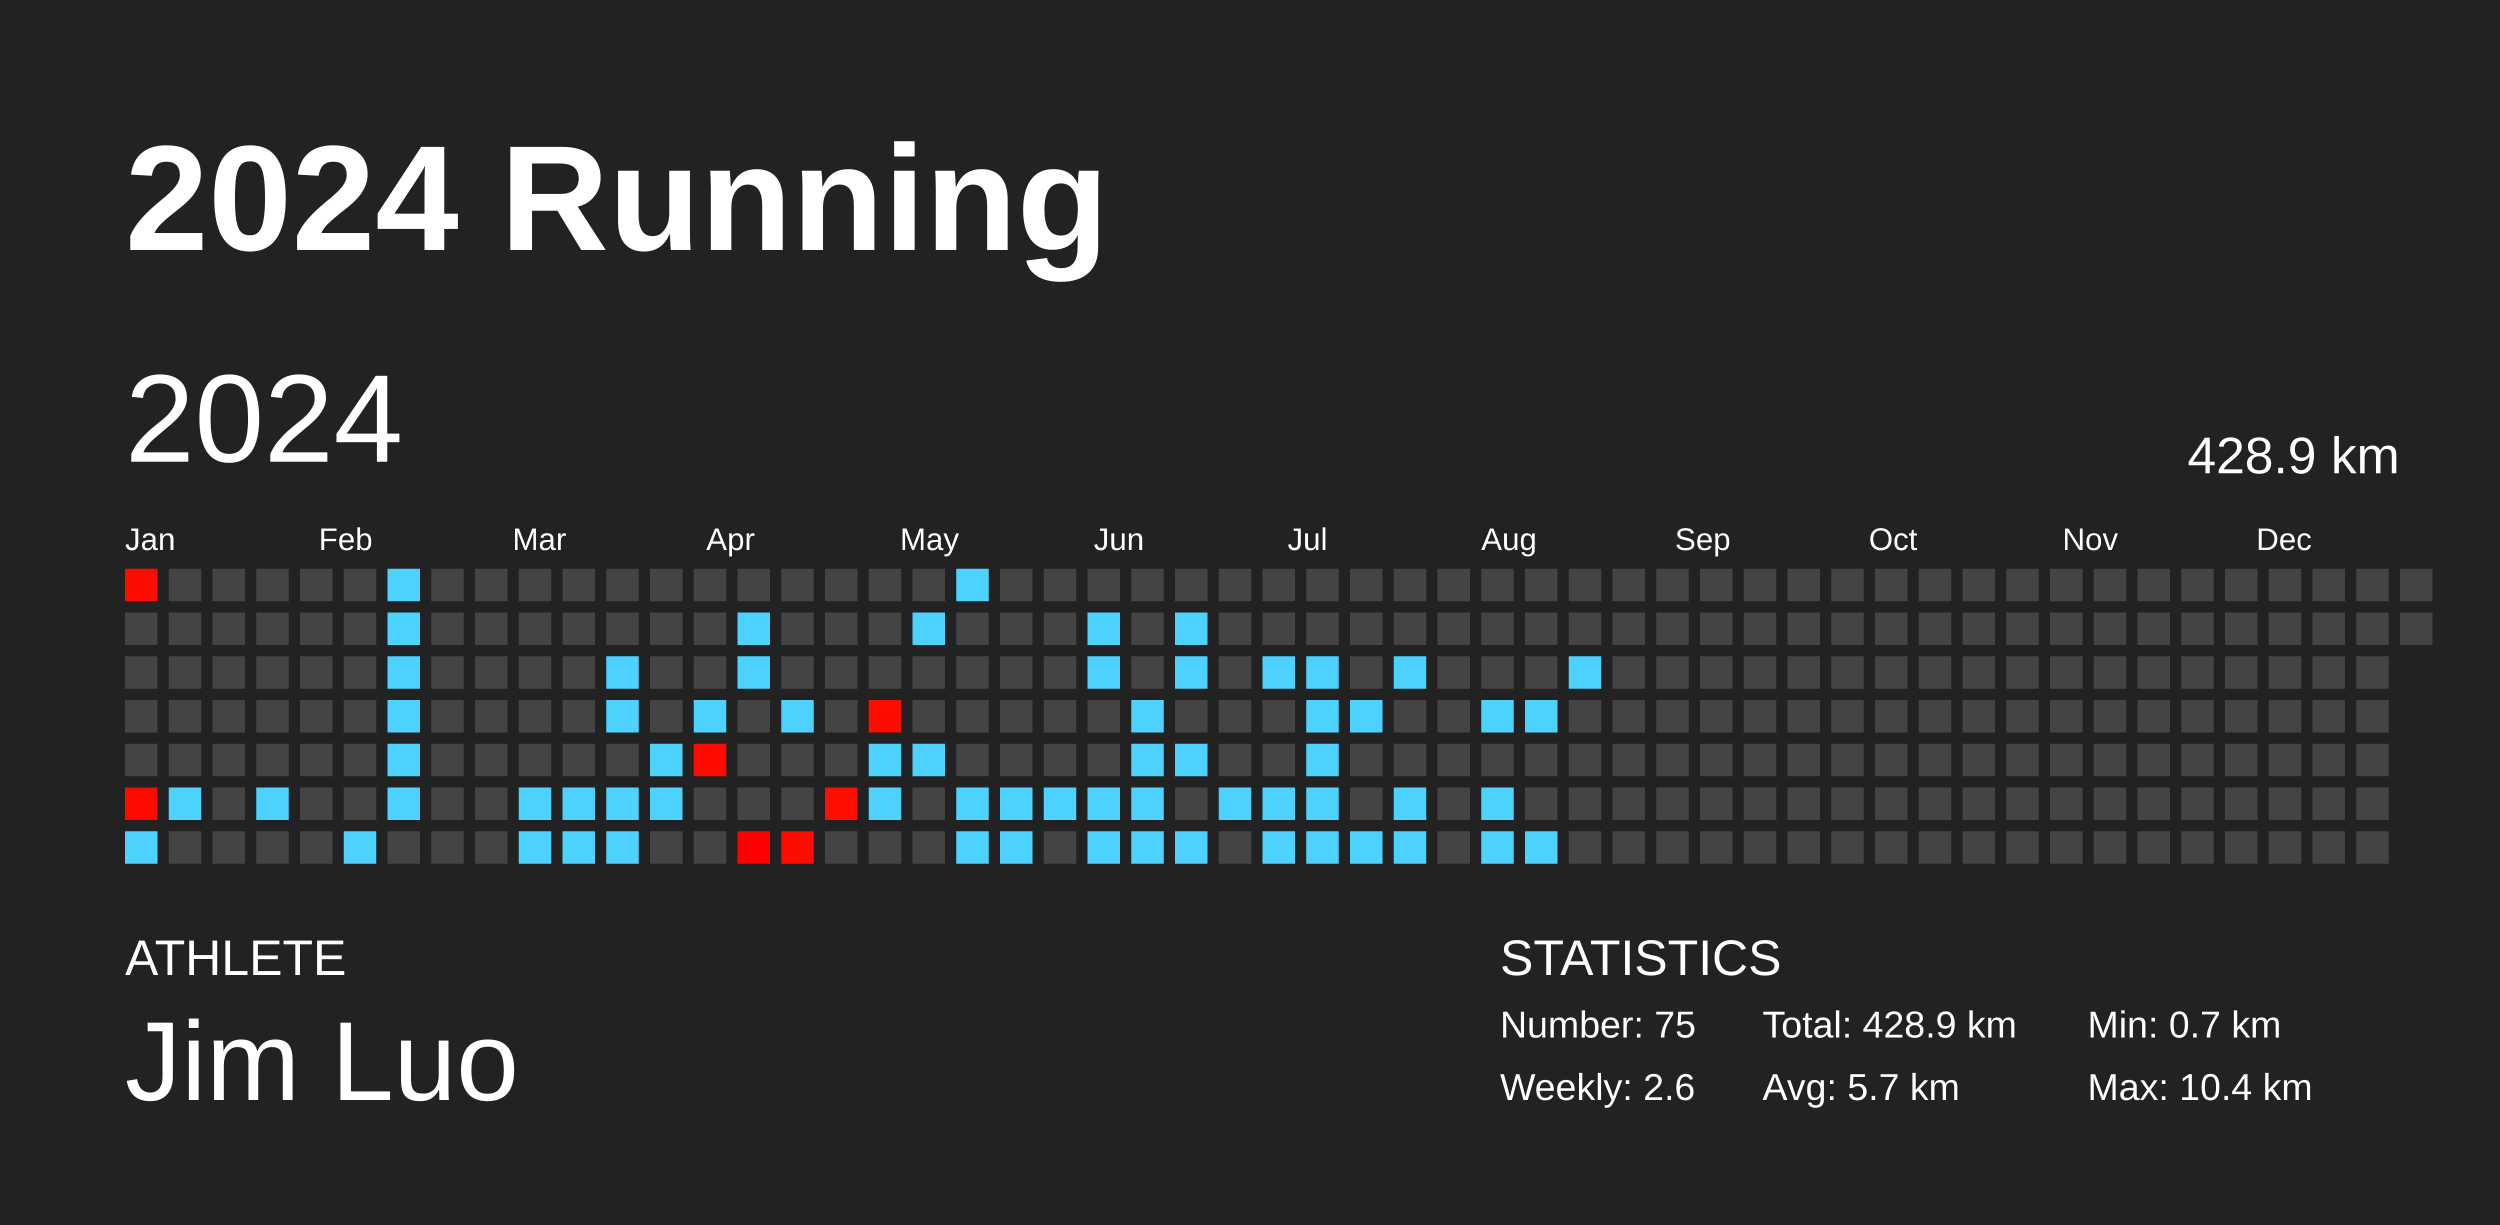
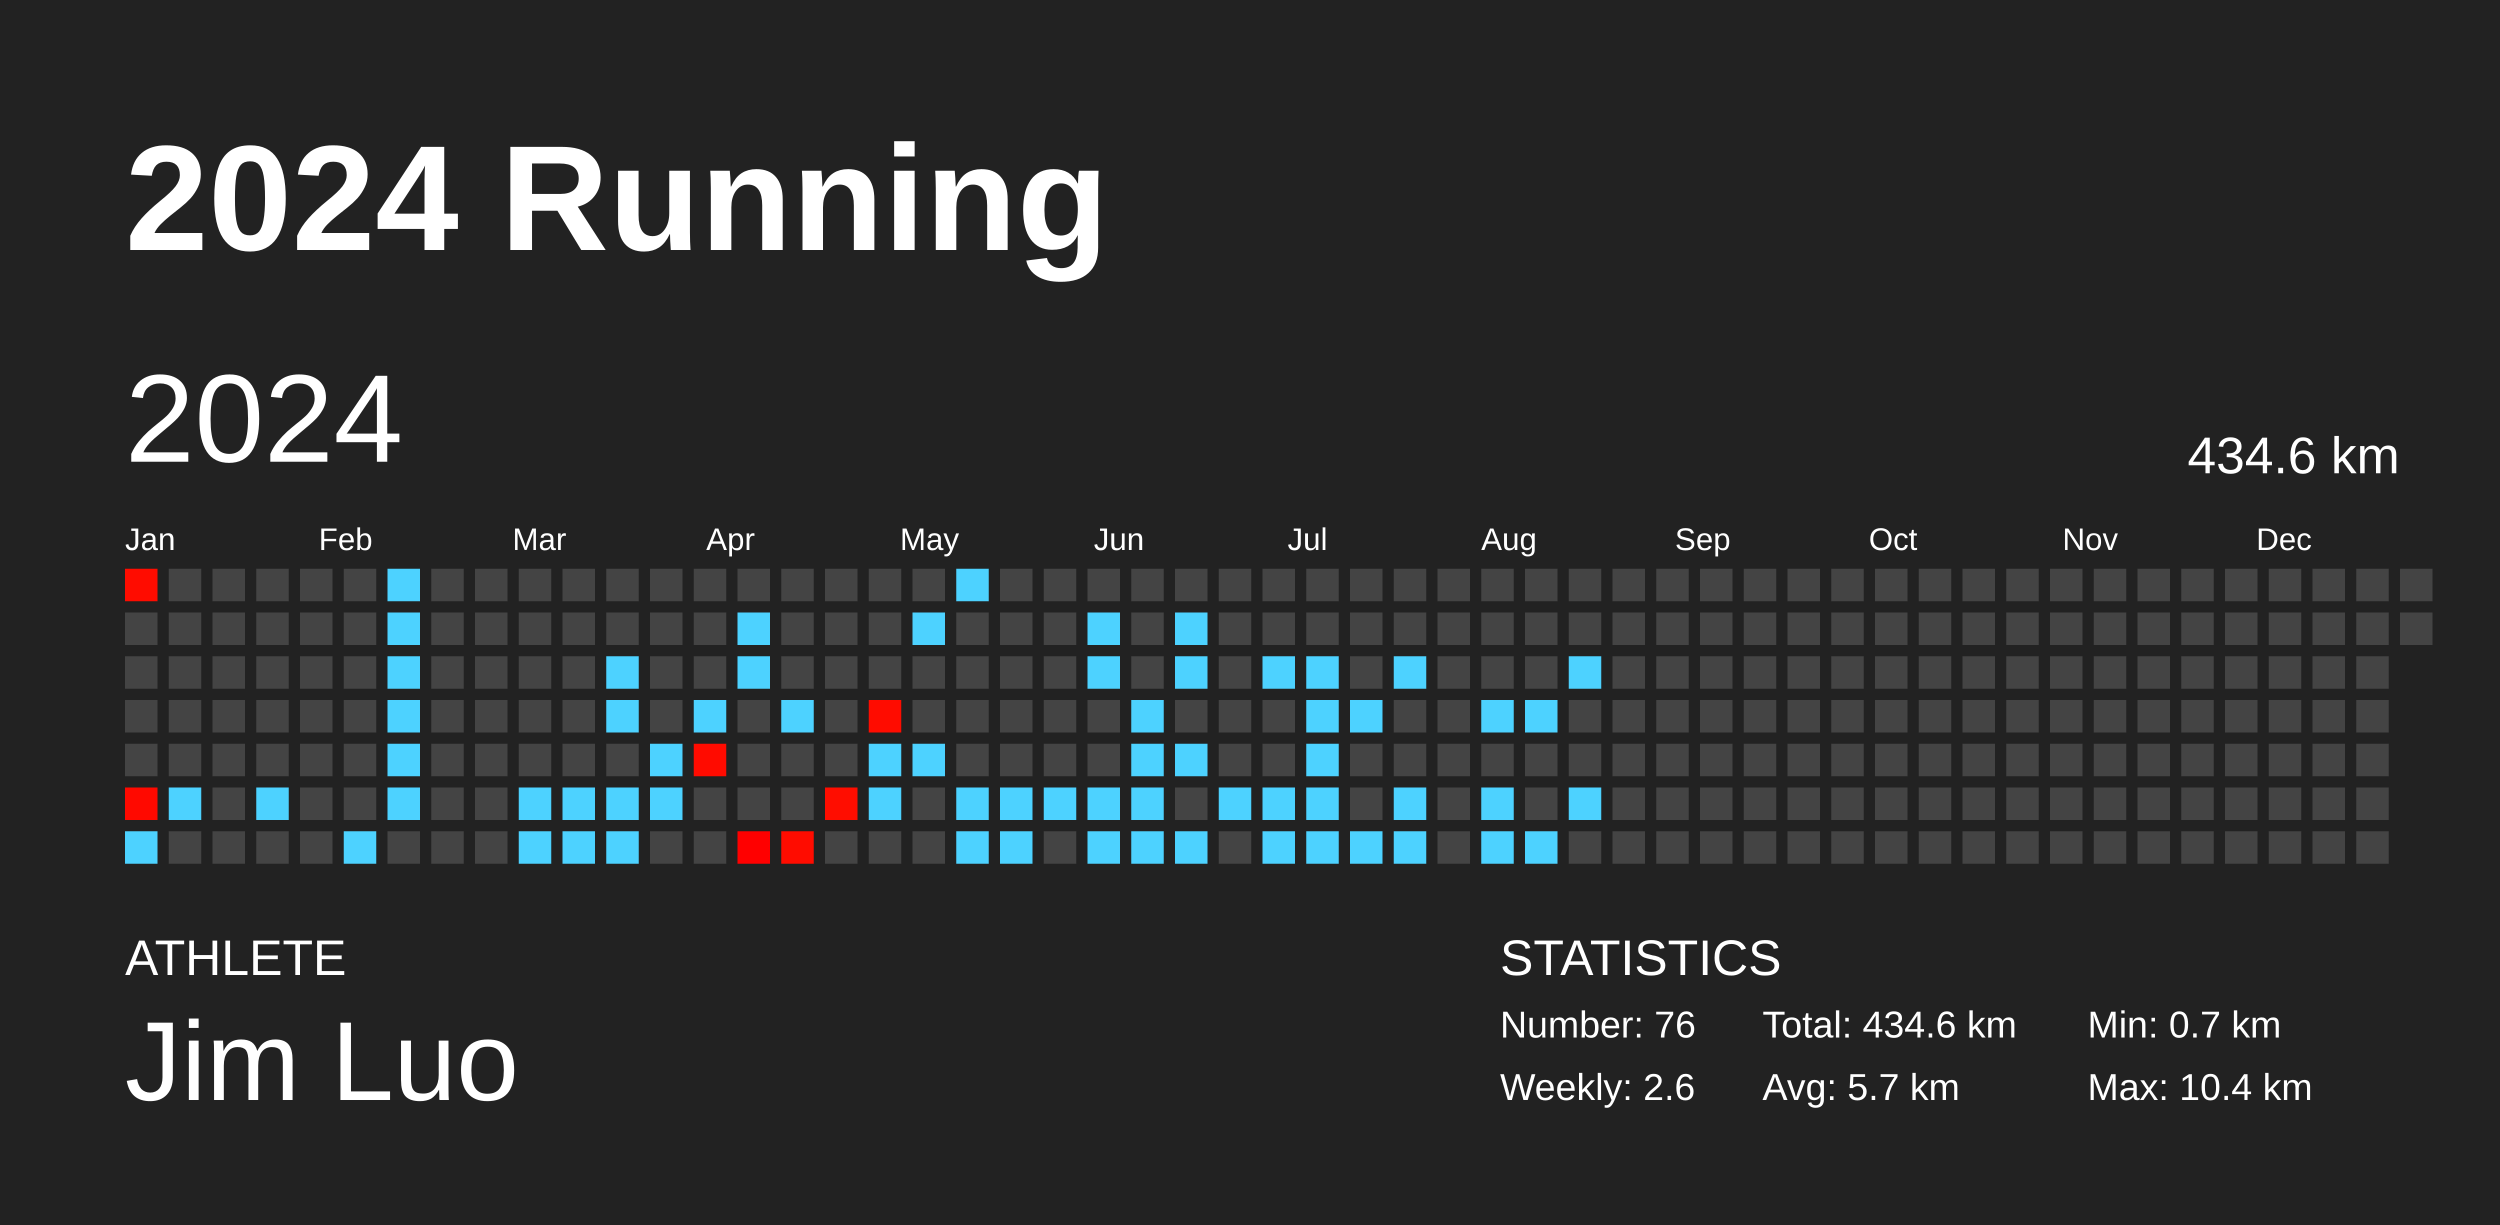
<svg xmlns="http://www.w3.org/2000/svg" baseProfile="full" height="98mm" version="1.1" viewBox="0,0,200,98" width="200mm">
  <defs />
  <rect fill="#222222" height="98" width="200" x="0" y="0" />
  <text fill="#FFFFFF" style="font-size:12px; font-family:Arial; font-weight:bold;" x="10" y="20">2024 Running</text>
  <text fill="#FFFFFF" style="font-size:4px; font-family:Arial" x="10" y="78">ATHLETE</text>
  <text fill="#FFFFFF" style="font-size:9px; font-family:Arial" x="10" y="88">Jim Luo</text>
  <text fill="#FFFFFF" style="font-size:4px; font-family:Arial" x="120" y="78">STATISTICS</text>
-   <text fill="#FFFFFF" style="font-size:3px; font-family:Arial" x="120" y="83">Number: 75</text>
+   <text fill="#FFFFFF" style="font-size:3px; font-family:Arial" x="120" y="83">Number: 76</text>
  <text fill="#FFFFFF" style="font-size:3px; font-family:Arial" x="120" y="88">Weekly: 2.6</text>
-   <text fill="#FFFFFF" style="font-size:3px; font-family:Arial" x="141" y="83">Total: 428.9 km</text>
+   <text fill="#FFFFFF" style="font-size:3px; font-family:Arial" x="141" y="83">Total: 434.6 km</text>
  <text fill="#FFFFFF" style="font-size:3px; font-family:Arial" x="141" y="88">Avg: 5.7 km</text>
  <text fill="#FFFFFF" style="font-size:3px; font-family:Arial" x="167" y="83">Min: 0.7 km</text>
  <text fill="#FFFFFF" style="font-size:3px; font-family:Arial" x="167" y="88">Max: 10.4 km</text>
  <text dominant-baseline="hanging" fill="#FFFFFF" style="font-size:10.0px; font-family:Arial;" x="10" y="30">2024</text>
-   <text dominant-baseline="hanging" fill="#FFFFFF" style="font-size:4.125px; font-family:Arial;" x="175" y="35">428.9 km</text>
+   <text dominant-baseline="hanging" fill="#FFFFFF" style="font-size:4.125px; font-family:Arial;" x="175" y="35">434.6 km</text>
  <text fill="#FFFFFF" style="font-size:2.5px; font-family:Arial" x="10.0" y="44">Jan</text>
  <text fill="#FFFFFF" style="font-size:2.5px; font-family:Arial" x="25.5" y="44">Feb</text>
  <text fill="#FFFFFF" style="font-size:2.5px; font-family:Arial" x="41.0" y="44">Mar</text>
  <text fill="#FFFFFF" style="font-size:2.5px; font-family:Arial" x="56.5" y="44">Apr</text>
  <text fill="#FFFFFF" style="font-size:2.5px; font-family:Arial" x="72.0" y="44">May</text>
  <text fill="#FFFFFF" style="font-size:2.5px; font-family:Arial" x="87.5" y="44">Jun</text>
  <text fill="#FFFFFF" style="font-size:2.5px; font-family:Arial" x="103.0" y="44">Jul</text>
  <text fill="#FFFFFF" style="font-size:2.5px; font-family:Arial" x="118.5" y="44">Aug</text>
  <text fill="#FFFFFF" style="font-size:2.5px; font-family:Arial" x="134.0" y="44">Sep</text>
  <text fill="#FFFFFF" style="font-size:2.5px; font-family:Arial" x="149.5" y="44">Oct</text>
  <text fill="#FFFFFF" style="font-size:2.5px; font-family:Arial" x="165.0" y="44">Nov</text>
  <text fill="#FFFFFF" style="font-size:2.5px; font-family:Arial" x="180.5" y="44">Dec</text>
  <rect fill="#ff0c00" height="2.6" width="2.6" x="10.0" y="45.5" />
  <rect fill="#444444" height="2.6" width="2.6" x="10.0" y="49.0" />
  <rect fill="#444444" height="2.6" width="2.6" x="10.0" y="52.5" />
  <rect fill="#444444" height="2.6" width="2.6" x="10.0" y="56.0" />
  <rect fill="#444444" height="2.6" width="2.6" x="10.0" y="59.5" />
  <rect fill="#ff0900" height="2.6" width="2.6" x="10.0" y="63.0" />
  <rect fill="#4dd2ff" height="2.6" width="2.6" x="10.0" y="66.5" />
  <rect fill="#444444" height="2.6" width="2.6" x="13.5" y="45.5" />
  <rect fill="#444444" height="2.6" width="2.6" x="13.5" y="49.0" />
  <rect fill="#444444" height="2.6" width="2.6" x="13.5" y="52.5" />
  <rect fill="#444444" height="2.6" width="2.6" x="13.5" y="56.0" />
  <rect fill="#444444" height="2.6" width="2.6" x="13.5" y="59.5" />
  <rect fill="#4dd2ff" height="2.6" width="2.6" x="13.5" y="63.0" />
  <rect fill="#444444" height="2.6" width="2.6" x="13.5" y="66.5" />
  <rect fill="#444444" height="2.6" width="2.6" x="17.0" y="45.5" />
  <rect fill="#444444" height="2.6" width="2.6" x="17.0" y="49.0" />
  <rect fill="#444444" height="2.6" width="2.6" x="17.0" y="52.5" />
  <rect fill="#444444" height="2.6" width="2.6" x="17.0" y="56.0" />
  <rect fill="#444444" height="2.6" width="2.6" x="17.0" y="59.5" />
  <rect fill="#444444" height="2.6" width="2.6" x="17.0" y="63.0" />
  <rect fill="#444444" height="2.6" width="2.6" x="17.0" y="66.5" />
  <rect fill="#444444" height="2.6" width="2.6" x="20.5" y="45.5" />
  <rect fill="#444444" height="2.6" width="2.6" x="20.5" y="49.0" />
  <rect fill="#444444" height="2.6" width="2.6" x="20.5" y="52.5" />
  <rect fill="#444444" height="2.6" width="2.6" x="20.5" y="56.0" />
  <rect fill="#444444" height="2.6" width="2.6" x="20.5" y="59.5" />
  <rect fill="#4dd2ff" height="2.6" width="2.6" x="20.5" y="63.0" />
  <rect fill="#444444" height="2.6" width="2.6" x="20.5" y="66.5" />
  <rect fill="#444444" height="2.6" width="2.6" x="24.0" y="45.5" />
  <rect fill="#444444" height="2.6" width="2.6" x="24.0" y="49.0" />
  <rect fill="#444444" height="2.6" width="2.6" x="24.0" y="52.5" />
  <rect fill="#444444" height="2.6" width="2.6" x="24.0" y="56.0" />
  <rect fill="#444444" height="2.6" width="2.6" x="24.0" y="59.5" />
  <rect fill="#444444" height="2.6" width="2.6" x="24.0" y="63.0" />
  <rect fill="#444444" height="2.6" width="2.6" x="24.0" y="66.5" />
  <rect fill="#444444" height="2.6" width="2.6" x="27.5" y="45.5" />
  <rect fill="#444444" height="2.6" width="2.6" x="27.5" y="49.0" />
  <rect fill="#444444" height="2.6" width="2.6" x="27.5" y="52.5" />
  <rect fill="#444444" height="2.6" width="2.6" x="27.5" y="56.0" />
  <rect fill="#444444" height="2.6" width="2.6" x="27.5" y="59.5" />
  <rect fill="#444444" height="2.6" width="2.6" x="27.5" y="63.0" />
  <rect fill="#4dd2ff" height="2.6" width="2.6" x="27.5" y="66.5" />
  <rect fill="#4dd2ff" height="2.6" width="2.6" x="31.0" y="45.5" />
  <rect fill="#4dd2ff" height="2.6" width="2.6" x="31.0" y="49.0" />
  <rect fill="#4dd2ff" height="2.6" width="2.6" x="31.0" y="52.5" />
  <rect fill="#4dd2ff" height="2.6" width="2.6" x="31.0" y="56.0" />
  <rect fill="#4dd2ff" height="2.6" width="2.6" x="31.0" y="59.5" />
  <rect fill="#4dd2ff" height="2.6" width="2.6" x="31.0" y="63.0" />
  <rect fill="#444444" height="2.6" width="2.6" x="31.0" y="66.5" />
  <rect fill="#444444" height="2.6" width="2.6" x="34.5" y="45.5" />
  <rect fill="#444444" height="2.6" width="2.6" x="34.5" y="49.0" />
  <rect fill="#444444" height="2.6" width="2.6" x="34.5" y="52.5" />
  <rect fill="#444444" height="2.6" width="2.6" x="34.5" y="56.0" />
  <rect fill="#444444" height="2.6" width="2.6" x="34.5" y="59.5" />
  <rect fill="#444444" height="2.6" width="2.6" x="34.5" y="63.0" />
  <rect fill="#444444" height="2.6" width="2.6" x="34.5" y="66.5" />
  <rect fill="#444444" height="2.6" width="2.6" x="38.0" y="45.5" />
  <rect fill="#444444" height="2.6" width="2.6" x="38.0" y="49.0" />
  <rect fill="#444444" height="2.6" width="2.6" x="38.0" y="52.5" />
  <rect fill="#444444" height="2.6" width="2.6" x="38.0" y="56.0" />
  <rect fill="#444444" height="2.6" width="2.6" x="38.0" y="59.5" />
  <rect fill="#444444" height="2.6" width="2.6" x="38.0" y="63.0" />
  <rect fill="#444444" height="2.6" width="2.6" x="38.0" y="66.5" />
  <rect fill="#444444" height="2.6" width="2.6" x="41.5" y="45.5" />
  <rect fill="#444444" height="2.6" width="2.6" x="41.5" y="49.0" />
  <rect fill="#444444" height="2.6" width="2.6" x="41.5" y="52.5" />
  <rect fill="#444444" height="2.6" width="2.6" x="41.5" y="56.0" />
  <rect fill="#444444" height="2.6" width="2.6" x="41.5" y="59.5" />
  <rect fill="#4dd2ff" height="2.6" width="2.6" x="41.5" y="63.0" />
  <rect fill="#4dd2ff" height="2.6" width="2.6" x="41.5" y="66.5" />
  <rect fill="#444444" height="2.6" width="2.6" x="45.0" y="45.5" />
  <rect fill="#444444" height="2.6" width="2.6" x="45.0" y="49.0" />
  <rect fill="#444444" height="2.6" width="2.6" x="45.0" y="52.5" />
  <rect fill="#444444" height="2.6" width="2.6" x="45.0" y="56.0" />
  <rect fill="#444444" height="2.6" width="2.6" x="45.0" y="59.5" />
  <rect fill="#4dd2ff" height="2.6" width="2.6" x="45.0" y="63.0" />
  <rect fill="#4dd2ff" height="2.6" width="2.6" x="45.0" y="66.5" />
  <rect fill="#444444" height="2.6" width="2.6" x="48.5" y="45.5" />
  <rect fill="#444444" height="2.6" width="2.6" x="48.5" y="49.0" />
  <rect fill="#4dd2ff" height="2.6" width="2.6" x="48.5" y="52.5" />
  <rect fill="#4dd2ff" height="2.6" width="2.6" x="48.5" y="56.0" />
  <rect fill="#444444" height="2.6" width="2.6" x="48.5" y="59.5" />
  <rect fill="#4dd2ff" height="2.6" width="2.6" x="48.5" y="63.0" />
  <rect fill="#4dd2ff" height="2.6" width="2.6" x="48.5" y="66.5" />
  <rect fill="#444444" height="2.6" width="2.6" x="52.0" y="45.5" />
  <rect fill="#444444" height="2.6" width="2.6" x="52.0" y="49.0" />
  <rect fill="#444444" height="2.6" width="2.6" x="52.0" y="52.5" />
  <rect fill="#444444" height="2.6" width="2.6" x="52.0" y="56.0" />
  <rect fill="#4dd2ff" height="2.6" width="2.6" x="52.0" y="59.5" />
  <rect fill="#4dd2ff" height="2.6" width="2.6" x="52.0" y="63.0" />
  <rect fill="#444444" height="2.6" width="2.6" x="52.0" y="66.5" />
  <rect fill="#444444" height="2.6" width="2.6" x="55.5" y="45.5" />
  <rect fill="#444444" height="2.6" width="2.6" x="55.5" y="49.0" />
  <rect fill="#444444" height="2.6" width="2.6" x="55.5" y="52.5" />
  <rect fill="#4dd2ff" height="2.6" width="2.6" x="55.5" y="56.0" />
  <rect fill="#ff0b00" height="2.6" width="2.6" x="55.5" y="59.5" />
  <rect fill="#444444" height="2.6" width="2.6" x="55.5" y="63.0" />
  <rect fill="#444444" height="2.6" width="2.6" x="55.5" y="66.5" />
  <rect fill="#444444" height="2.6" width="2.6" x="59.0" y="45.5" />
  <rect fill="#4dd2ff" height="2.6" width="2.6" x="59.0" y="49.0" />
  <rect fill="#4dd2ff" height="2.6" width="2.6" x="59.0" y="52.5" />
  <rect fill="#444444" height="2.6" width="2.6" x="59.0" y="56.0" />
  <rect fill="#444444" height="2.6" width="2.6" x="59.0" y="59.5" />
  <rect fill="#444444" height="2.6" width="2.6" x="59.0" y="63.0" />
  <rect fill="#ff0000" height="2.6" width="2.6" x="59.0" y="66.5" />
  <rect fill="#444444" height="2.6" width="2.6" x="62.5" y="45.5" />
  <rect fill="#444444" height="2.6" width="2.6" x="62.5" y="49.0" />
  <rect fill="#444444" height="2.6" width="2.6" x="62.5" y="52.5" />
  <rect fill="#4dd2ff" height="2.6" width="2.6" x="62.5" y="56.0" />
  <rect fill="#444444" height="2.6" width="2.6" x="62.5" y="59.5" />
  <rect fill="#444444" height="2.6" width="2.6" x="62.5" y="63.0" />
  <rect fill="#ff0c00" height="2.6" width="2.6" x="62.5" y="66.5" />
  <rect fill="#444444" height="2.6" width="2.6" x="66.0" y="45.5" />
  <rect fill="#444444" height="2.6" width="2.6" x="66.0" y="49.0" />
  <rect fill="#444444" height="2.6" width="2.6" x="66.0" y="52.5" />
  <rect fill="#444444" height="2.6" width="2.6" x="66.0" y="56.0" />
  <rect fill="#444444" height="2.6" width="2.6" x="66.0" y="59.5" />
  <rect fill="#ff0d00" height="2.6" width="2.6" x="66.0" y="63.0" />
  <rect fill="#444444" height="2.6" width="2.6" x="66.0" y="66.5" />
  <rect fill="#444444" height="2.6" width="2.6" x="69.5" y="45.5" />
  <rect fill="#444444" height="2.6" width="2.6" x="69.5" y="49.0" />
  <rect fill="#444444" height="2.6" width="2.6" x="69.5" y="52.5" />
  <rect fill="#ff0c00" height="2.6" width="2.6" x="69.5" y="56.0" />
  <rect fill="#4dd2ff" height="2.6" width="2.6" x="69.5" y="59.5" />
  <rect fill="#4dd2ff" height="2.6" width="2.6" x="69.5" y="63.0" />
  <rect fill="#444444" height="2.6" width="2.6" x="69.5" y="66.5" />
  <rect fill="#444444" height="2.6" width="2.6" x="73.0" y="45.5" />
  <rect fill="#4dd2ff" height="2.6" width="2.6" x="73.0" y="49.0" />
  <rect fill="#444444" height="2.6" width="2.6" x="73.0" y="52.5" />
  <rect fill="#444444" height="2.6" width="2.6" x="73.0" y="56.0" />
  <rect fill="#4dd2ff" height="2.6" width="2.6" x="73.0" y="59.5" />
  <rect fill="#444444" height="2.6" width="2.6" x="73.0" y="63.0" />
  <rect fill="#444444" height="2.6" width="2.6" x="73.0" y="66.5" />
  <rect fill="#4dd2ff" height="2.6" width="2.6" x="76.5" y="45.5" />
  <rect fill="#444444" height="2.6" width="2.6" x="76.5" y="49.0" />
  <rect fill="#444444" height="2.6" width="2.6" x="76.5" y="52.5" />
  <rect fill="#444444" height="2.6" width="2.6" x="76.5" y="56.0" />
  <rect fill="#444444" height="2.6" width="2.6" x="76.5" y="59.5" />
  <rect fill="#4dd2ff" height="2.6" width="2.6" x="76.5" y="63.0" />
  <rect fill="#4dd2ff" height="2.6" width="2.6" x="76.5" y="66.5" />
  <rect fill="#444444" height="2.6" width="2.6" x="80.0" y="45.5" />
  <rect fill="#444444" height="2.6" width="2.6" x="80.0" y="49.0" />
  <rect fill="#444444" height="2.6" width="2.6" x="80.0" y="52.5" />
  <rect fill="#444444" height="2.6" width="2.6" x="80.0" y="56.0" />
  <rect fill="#444444" height="2.6" width="2.6" x="80.0" y="59.5" />
  <rect fill="#4dd2ff" height="2.6" width="2.6" x="80.0" y="63.0" />
  <rect fill="#4dd2ff" height="2.6" width="2.6" x="80.0" y="66.5" />
  <rect fill="#444444" height="2.6" width="2.6" x="83.5" y="45.5" />
  <rect fill="#444444" height="2.6" width="2.6" x="83.5" y="49.0" />
  <rect fill="#444444" height="2.6" width="2.6" x="83.5" y="52.5" />
  <rect fill="#444444" height="2.6" width="2.6" x="83.5" y="56.0" />
  <rect fill="#444444" height="2.6" width="2.6" x="83.5" y="59.5" />
  <rect fill="#4dd2ff" height="2.6" width="2.6" x="83.5" y="63.0" />
  <rect fill="#444444" height="2.6" width="2.6" x="83.5" y="66.5" />
  <rect fill="#444444" height="2.6" width="2.6" x="87.0" y="45.5" />
  <rect fill="#4dd2ff" height="2.6" width="2.6" x="87.0" y="49.0" />
  <rect fill="#4dd2ff" height="2.6" width="2.6" x="87.0" y="52.5" />
  <rect fill="#444444" height="2.6" width="2.6" x="87.0" y="56.0" />
  <rect fill="#444444" height="2.6" width="2.6" x="87.0" y="59.5" />
  <rect fill="#4dd2ff" height="2.6" width="2.6" x="87.0" y="63.0" />
  <rect fill="#4dd2ff" height="2.6" width="2.6" x="87.0" y="66.5" />
  <rect fill="#444444" height="2.6" width="2.6" x="90.5" y="45.5" />
  <rect fill="#444444" height="2.6" width="2.6" x="90.5" y="49.0" />
  <rect fill="#444444" height="2.6" width="2.6" x="90.5" y="52.5" />
  <rect fill="#4dd2ff" height="2.6" width="2.6" x="90.5" y="56.0" />
  <rect fill="#4dd2ff" height="2.6" width="2.6" x="90.5" y="59.5" />
  <rect fill="#4dd2ff" height="2.6" width="2.6" x="90.5" y="63.0" />
  <rect fill="#4dd2ff" height="2.6" width="2.6" x="90.5" y="66.5" />
  <rect fill="#444444" height="2.6" width="2.6" x="94.0" y="45.5" />
  <rect fill="#4dd2ff" height="2.6" width="2.6" x="94.0" y="49.0" />
  <rect fill="#4dd2ff" height="2.6" width="2.6" x="94.0" y="52.5" />
  <rect fill="#444444" height="2.6" width="2.6" x="94.0" y="56.0" />
  <rect fill="#4dd2ff" height="2.6" width="2.6" x="94.0" y="59.5" />
  <rect fill="#444444" height="2.6" width="2.6" x="94.0" y="63.0" />
  <rect fill="#4dd2ff" height="2.6" width="2.6" x="94.0" y="66.5" />
  <rect fill="#444444" height="2.6" width="2.6" x="97.5" y="45.5" />
  <rect fill="#444444" height="2.6" width="2.6" x="97.5" y="49.0" />
  <rect fill="#444444" height="2.6" width="2.6" x="97.5" y="52.5" />
  <rect fill="#444444" height="2.6" width="2.6" x="97.5" y="56.0" />
  <rect fill="#444444" height="2.6" width="2.6" x="97.5" y="59.5" />
  <rect fill="#4dd2ff" height="2.6" width="2.6" x="97.5" y="63.0" />
  <rect fill="#444444" height="2.6" width="2.6" x="97.5" y="66.5" />
  <rect fill="#444444" height="2.6" width="2.6" x="101.0" y="45.5" />
  <rect fill="#444444" height="2.6" width="2.6" x="101.0" y="49.0" />
  <rect fill="#4dd2ff" height="2.6" width="2.6" x="101.0" y="52.5" />
  <rect fill="#444444" height="2.6" width="2.6" x="101.0" y="56.0" />
  <rect fill="#444444" height="2.6" width="2.6" x="101.0" y="59.5" />
  <rect fill="#4dd2ff" height="2.6" width="2.6" x="101.0" y="63.0" />
  <rect fill="#4dd2ff" height="2.6" width="2.6" x="101.0" y="66.5" />
  <rect fill="#444444" height="2.6" width="2.6" x="104.5" y="45.5" />
  <rect fill="#444444" height="2.6" width="2.6" x="104.5" y="49.0" />
  <rect fill="#4dd2ff" height="2.6" width="2.6" x="104.5" y="52.5" />
  <rect fill="#4dd2ff" height="2.6" width="2.6" x="104.5" y="56.0" />
  <rect fill="#4dd2ff" height="2.6" width="2.6" x="104.5" y="59.5" />
  <rect fill="#4dd2ff" height="2.6" width="2.6" x="104.5" y="63.0" />
  <rect fill="#4dd2ff" height="2.6" width="2.6" x="104.5" y="66.5" />
  <rect fill="#444444" height="2.6" width="2.6" x="108.0" y="45.5" />
  <rect fill="#444444" height="2.6" width="2.6" x="108.0" y="49.0" />
  <rect fill="#444444" height="2.6" width="2.6" x="108.0" y="52.5" />
  <rect fill="#4dd2ff" height="2.6" width="2.6" x="108.0" y="56.0" />
  <rect fill="#444444" height="2.6" width="2.6" x="108.0" y="59.5" />
  <rect fill="#444444" height="2.6" width="2.6" x="108.0" y="63.0" />
  <rect fill="#4dd2ff" height="2.6" width="2.6" x="108.0" y="66.5" />
  <rect fill="#444444" height="2.6" width="2.6" x="111.5" y="45.5" />
  <rect fill="#444444" height="2.6" width="2.6" x="111.5" y="49.0" />
  <rect fill="#4dd2ff" height="2.6" width="2.6" x="111.5" y="52.5" />
  <rect fill="#444444" height="2.6" width="2.6" x="111.5" y="56.0" />
  <rect fill="#444444" height="2.6" width="2.6" x="111.5" y="59.5" />
  <rect fill="#4dd2ff" height="2.6" width="2.6" x="111.5" y="63.0" />
  <rect fill="#4dd2ff" height="2.6" width="2.6" x="111.5" y="66.5" />
  <rect fill="#444444" height="2.6" width="2.6" x="115.0" y="45.5" />
  <rect fill="#444444" height="2.6" width="2.6" x="115.0" y="49.0" />
  <rect fill="#444444" height="2.6" width="2.6" x="115.0" y="52.5" />
  <rect fill="#444444" height="2.6" width="2.6" x="115.0" y="56.0" />
  <rect fill="#444444" height="2.6" width="2.6" x="115.0" y="59.5" />
  <rect fill="#444444" height="2.6" width="2.6" x="115.0" y="63.0" />
  <rect fill="#444444" height="2.6" width="2.6" x="115.0" y="66.5" />
  <rect fill="#444444" height="2.6" width="2.6" x="118.5" y="45.5" />
  <rect fill="#444444" height="2.6" width="2.6" x="118.5" y="49.0" />
  <rect fill="#444444" height="2.6" width="2.6" x="118.5" y="52.5" />
  <rect fill="#4dd2ff" height="2.6" width="2.6" x="118.5" y="56.0" />
  <rect fill="#444444" height="2.6" width="2.6" x="118.5" y="59.5" />
  <rect fill="#4dd2ff" height="2.6" width="2.6" x="118.5" y="63.0" />
  <rect fill="#4dd2ff" height="2.6" width="2.6" x="118.5" y="66.5" />
  <rect fill="#444444" height="2.6" width="2.6" x="122.0" y="45.5" />
  <rect fill="#444444" height="2.6" width="2.6" x="122.0" y="49.0" />
  <rect fill="#444444" height="2.6" width="2.6" x="122.0" y="52.5" />
  <rect fill="#4dd2ff" height="2.6" width="2.6" x="122.0" y="56.0" />
  <rect fill="#444444" height="2.6" width="2.6" x="122.0" y="59.5" />
  <rect fill="#444444" height="2.6" width="2.6" x="122.0" y="63.0" />
  <rect fill="#4dd2ff" height="2.6" width="2.6" x="122.0" y="66.5" />
  <rect fill="#444444" height="2.6" width="2.6" x="125.5" y="45.5" />
  <rect fill="#444444" height="2.6" width="2.6" x="125.5" y="49.0" />
  <rect fill="#4dd2ff" height="2.6" width="2.6" x="125.5" y="52.5" />
  <rect fill="#444444" height="2.6" width="2.6" x="125.5" y="56.0" />
  <rect fill="#444444" height="2.6" width="2.6" x="125.5" y="59.5" />
-   <rect fill="#444444" height="2.6" width="2.6" x="125.5" y="63.0" />
+   <rect fill="#4dd2ff" height="2.6" width="2.6" x="125.5" y="63.0" />
  <rect fill="#444444" height="2.6" width="2.6" x="125.5" y="66.5" />
  <rect fill="#444444" height="2.6" width="2.6" x="129.0" y="45.5" />
  <rect fill="#444444" height="2.6" width="2.6" x="129.0" y="49.0" />
  <rect fill="#444444" height="2.6" width="2.6" x="129.0" y="52.5" />
  <rect fill="#444444" height="2.6" width="2.6" x="129.0" y="56.0" />
  <rect fill="#444444" height="2.6" width="2.6" x="129.0" y="59.5" />
  <rect fill="#444444" height="2.6" width="2.6" x="129.0" y="63.0" />
  <rect fill="#444444" height="2.6" width="2.6" x="129.0" y="66.5" />
  <rect fill="#444444" height="2.6" width="2.6" x="132.5" y="45.5" />
  <rect fill="#444444" height="2.6" width="2.6" x="132.5" y="49.0" />
  <rect fill="#444444" height="2.6" width="2.6" x="132.5" y="52.5" />
  <rect fill="#444444" height="2.6" width="2.6" x="132.5" y="56.0" />
  <rect fill="#444444" height="2.6" width="2.6" x="132.5" y="59.5" />
  <rect fill="#444444" height="2.6" width="2.6" x="132.5" y="63.0" />
  <rect fill="#444444" height="2.6" width="2.6" x="132.5" y="66.5" />
  <rect fill="#444444" height="2.6" width="2.6" x="136.0" y="45.5" />
  <rect fill="#444444" height="2.6" width="2.6" x="136.0" y="49.0" />
  <rect fill="#444444" height="2.6" width="2.6" x="136.0" y="52.5" />
  <rect fill="#444444" height="2.6" width="2.6" x="136.0" y="56.0" />
  <rect fill="#444444" height="2.6" width="2.6" x="136.0" y="59.5" />
  <rect fill="#444444" height="2.6" width="2.6" x="136.0" y="63.0" />
  <rect fill="#444444" height="2.6" width="2.6" x="136.0" y="66.5" />
  <rect fill="#444444" height="2.6" width="2.6" x="139.5" y="45.5" />
  <rect fill="#444444" height="2.6" width="2.6" x="139.5" y="49.0" />
  <rect fill="#444444" height="2.6" width="2.6" x="139.5" y="52.5" />
  <rect fill="#444444" height="2.6" width="2.6" x="139.5" y="56.0" />
  <rect fill="#444444" height="2.6" width="2.6" x="139.5" y="59.5" />
  <rect fill="#444444" height="2.6" width="2.6" x="139.5" y="63.0" />
  <rect fill="#444444" height="2.6" width="2.6" x="139.5" y="66.5" />
  <rect fill="#444444" height="2.6" width="2.6" x="143.0" y="45.5" />
  <rect fill="#444444" height="2.6" width="2.6" x="143.0" y="49.0" />
  <rect fill="#444444" height="2.6" width="2.6" x="143.0" y="52.5" />
  <rect fill="#444444" height="2.6" width="2.6" x="143.0" y="56.0" />
  <rect fill="#444444" height="2.6" width="2.6" x="143.0" y="59.5" />
  <rect fill="#444444" height="2.6" width="2.6" x="143.0" y="63.0" />
  <rect fill="#444444" height="2.6" width="2.6" x="143.0" y="66.5" />
  <rect fill="#444444" height="2.6" width="2.6" x="146.5" y="45.5" />
  <rect fill="#444444" height="2.6" width="2.6" x="146.5" y="49.0" />
  <rect fill="#444444" height="2.6" width="2.6" x="146.5" y="52.5" />
  <rect fill="#444444" height="2.6" width="2.6" x="146.5" y="56.0" />
  <rect fill="#444444" height="2.6" width="2.6" x="146.5" y="59.5" />
  <rect fill="#444444" height="2.6" width="2.6" x="146.5" y="63.0" />
  <rect fill="#444444" height="2.6" width="2.6" x="146.5" y="66.5" />
  <rect fill="#444444" height="2.6" width="2.6" x="150.0" y="45.5" />
  <rect fill="#444444" height="2.6" width="2.6" x="150.0" y="49.0" />
  <rect fill="#444444" height="2.6" width="2.6" x="150.0" y="52.5" />
  <rect fill="#444444" height="2.6" width="2.6" x="150.0" y="56.0" />
  <rect fill="#444444" height="2.6" width="2.6" x="150.0" y="59.5" />
  <rect fill="#444444" height="2.6" width="2.6" x="150.0" y="63.0" />
  <rect fill="#444444" height="2.6" width="2.6" x="150.0" y="66.5" />
  <rect fill="#444444" height="2.6" width="2.6" x="153.5" y="45.5" />
  <rect fill="#444444" height="2.6" width="2.6" x="153.5" y="49.0" />
  <rect fill="#444444" height="2.6" width="2.6" x="153.5" y="52.5" />
  <rect fill="#444444" height="2.6" width="2.6" x="153.5" y="56.0" />
  <rect fill="#444444" height="2.6" width="2.6" x="153.5" y="59.5" />
  <rect fill="#444444" height="2.6" width="2.6" x="153.5" y="63.0" />
  <rect fill="#444444" height="2.6" width="2.6" x="153.5" y="66.5" />
  <rect fill="#444444" height="2.6" width="2.6" x="157.0" y="45.5" />
  <rect fill="#444444" height="2.6" width="2.6" x="157.0" y="49.0" />
  <rect fill="#444444" height="2.6" width="2.6" x="157.0" y="52.5" />
  <rect fill="#444444" height="2.6" width="2.6" x="157.0" y="56.0" />
  <rect fill="#444444" height="2.6" width="2.6" x="157.0" y="59.5" />
  <rect fill="#444444" height="2.6" width="2.6" x="157.0" y="63.0" />
  <rect fill="#444444" height="2.6" width="2.6" x="157.0" y="66.5" />
  <rect fill="#444444" height="2.6" width="2.6" x="160.5" y="45.5" />
  <rect fill="#444444" height="2.6" width="2.6" x="160.5" y="49.0" />
  <rect fill="#444444" height="2.6" width="2.6" x="160.5" y="52.5" />
  <rect fill="#444444" height="2.6" width="2.6" x="160.5" y="56.0" />
  <rect fill="#444444" height="2.6" width="2.6" x="160.5" y="59.5" />
  <rect fill="#444444" height="2.6" width="2.6" x="160.5" y="63.0" />
  <rect fill="#444444" height="2.6" width="2.6" x="160.5" y="66.5" />
  <rect fill="#444444" height="2.6" width="2.6" x="164.0" y="45.5" />
  <rect fill="#444444" height="2.6" width="2.6" x="164.0" y="49.0" />
  <rect fill="#444444" height="2.6" width="2.6" x="164.0" y="52.5" />
  <rect fill="#444444" height="2.6" width="2.6" x="164.0" y="56.0" />
  <rect fill="#444444" height="2.6" width="2.6" x="164.0" y="59.5" />
  <rect fill="#444444" height="2.6" width="2.6" x="164.0" y="63.0" />
  <rect fill="#444444" height="2.6" width="2.6" x="164.0" y="66.5" />
  <rect fill="#444444" height="2.6" width="2.6" x="167.5" y="45.5" />
  <rect fill="#444444" height="2.6" width="2.6" x="167.5" y="49.0" />
  <rect fill="#444444" height="2.6" width="2.6" x="167.5" y="52.5" />
  <rect fill="#444444" height="2.6" width="2.6" x="167.5" y="56.0" />
  <rect fill="#444444" height="2.6" width="2.6" x="167.5" y="59.5" />
  <rect fill="#444444" height="2.6" width="2.6" x="167.5" y="63.0" />
  <rect fill="#444444" height="2.6" width="2.6" x="167.5" y="66.5" />
  <rect fill="#444444" height="2.6" width="2.6" x="171.0" y="45.5" />
  <rect fill="#444444" height="2.6" width="2.6" x="171.0" y="49.0" />
  <rect fill="#444444" height="2.6" width="2.6" x="171.0" y="52.5" />
  <rect fill="#444444" height="2.6" width="2.6" x="171.0" y="56.0" />
  <rect fill="#444444" height="2.6" width="2.6" x="171.0" y="59.5" />
  <rect fill="#444444" height="2.6" width="2.6" x="171.0" y="63.0" />
  <rect fill="#444444" height="2.6" width="2.6" x="171.0" y="66.5" />
  <rect fill="#444444" height="2.6" width="2.6" x="174.5" y="45.5" />
  <rect fill="#444444" height="2.6" width="2.6" x="174.5" y="49.0" />
  <rect fill="#444444" height="2.6" width="2.6" x="174.5" y="52.5" />
  <rect fill="#444444" height="2.6" width="2.6" x="174.5" y="56.0" />
  <rect fill="#444444" height="2.6" width="2.6" x="174.5" y="59.5" />
  <rect fill="#444444" height="2.6" width="2.6" x="174.5" y="63.0" />
  <rect fill="#444444" height="2.6" width="2.6" x="174.5" y="66.5" />
  <rect fill="#444444" height="2.6" width="2.6" x="178.0" y="45.5" />
  <rect fill="#444444" height="2.6" width="2.6" x="178.0" y="49.0" />
  <rect fill="#444444" height="2.6" width="2.6" x="178.0" y="52.5" />
  <rect fill="#444444" height="2.6" width="2.6" x="178.0" y="56.0" />
  <rect fill="#444444" height="2.6" width="2.6" x="178.0" y="59.5" />
  <rect fill="#444444" height="2.6" width="2.6" x="178.0" y="63.0" />
  <rect fill="#444444" height="2.6" width="2.6" x="178.0" y="66.5" />
  <rect fill="#444444" height="2.6" width="2.6" x="181.5" y="45.5" />
  <rect fill="#444444" height="2.6" width="2.6" x="181.5" y="49.0" />
  <rect fill="#444444" height="2.6" width="2.6" x="181.5" y="52.5" />
  <rect fill="#444444" height="2.6" width="2.6" x="181.5" y="56.0" />
  <rect fill="#444444" height="2.6" width="2.6" x="181.5" y="59.5" />
  <rect fill="#444444" height="2.6" width="2.6" x="181.5" y="63.0" />
  <rect fill="#444444" height="2.6" width="2.6" x="181.5" y="66.5" />
  <rect fill="#444444" height="2.6" width="2.6" x="185.0" y="45.5" />
  <rect fill="#444444" height="2.6" width="2.6" x="185.0" y="49.0" />
  <rect fill="#444444" height="2.6" width="2.6" x="185.0" y="52.5" />
  <rect fill="#444444" height="2.6" width="2.6" x="185.0" y="56.0" />
  <rect fill="#444444" height="2.6" width="2.6" x="185.0" y="59.5" />
  <rect fill="#444444" height="2.6" width="2.6" x="185.0" y="63.0" />
  <rect fill="#444444" height="2.6" width="2.6" x="185.0" y="66.5" />
  <rect fill="#444444" height="2.6" width="2.6" x="188.5" y="45.5" />
  <rect fill="#444444" height="2.6" width="2.6" x="188.5" y="49.0" />
  <rect fill="#444444" height="2.6" width="2.6" x="188.5" y="52.5" />
  <rect fill="#444444" height="2.6" width="2.6" x="188.5" y="56.0" />
  <rect fill="#444444" height="2.6" width="2.6" x="188.5" y="59.5" />
  <rect fill="#444444" height="2.6" width="2.6" x="188.5" y="63.0" />
  <rect fill="#444444" height="2.6" width="2.6" x="188.5" y="66.5" />
  <rect fill="#444444" height="2.6" width="2.6" x="192.0" y="45.5" />
  <rect fill="#444444" height="2.6" width="2.6" x="192.0" y="49.0" />
</svg>
